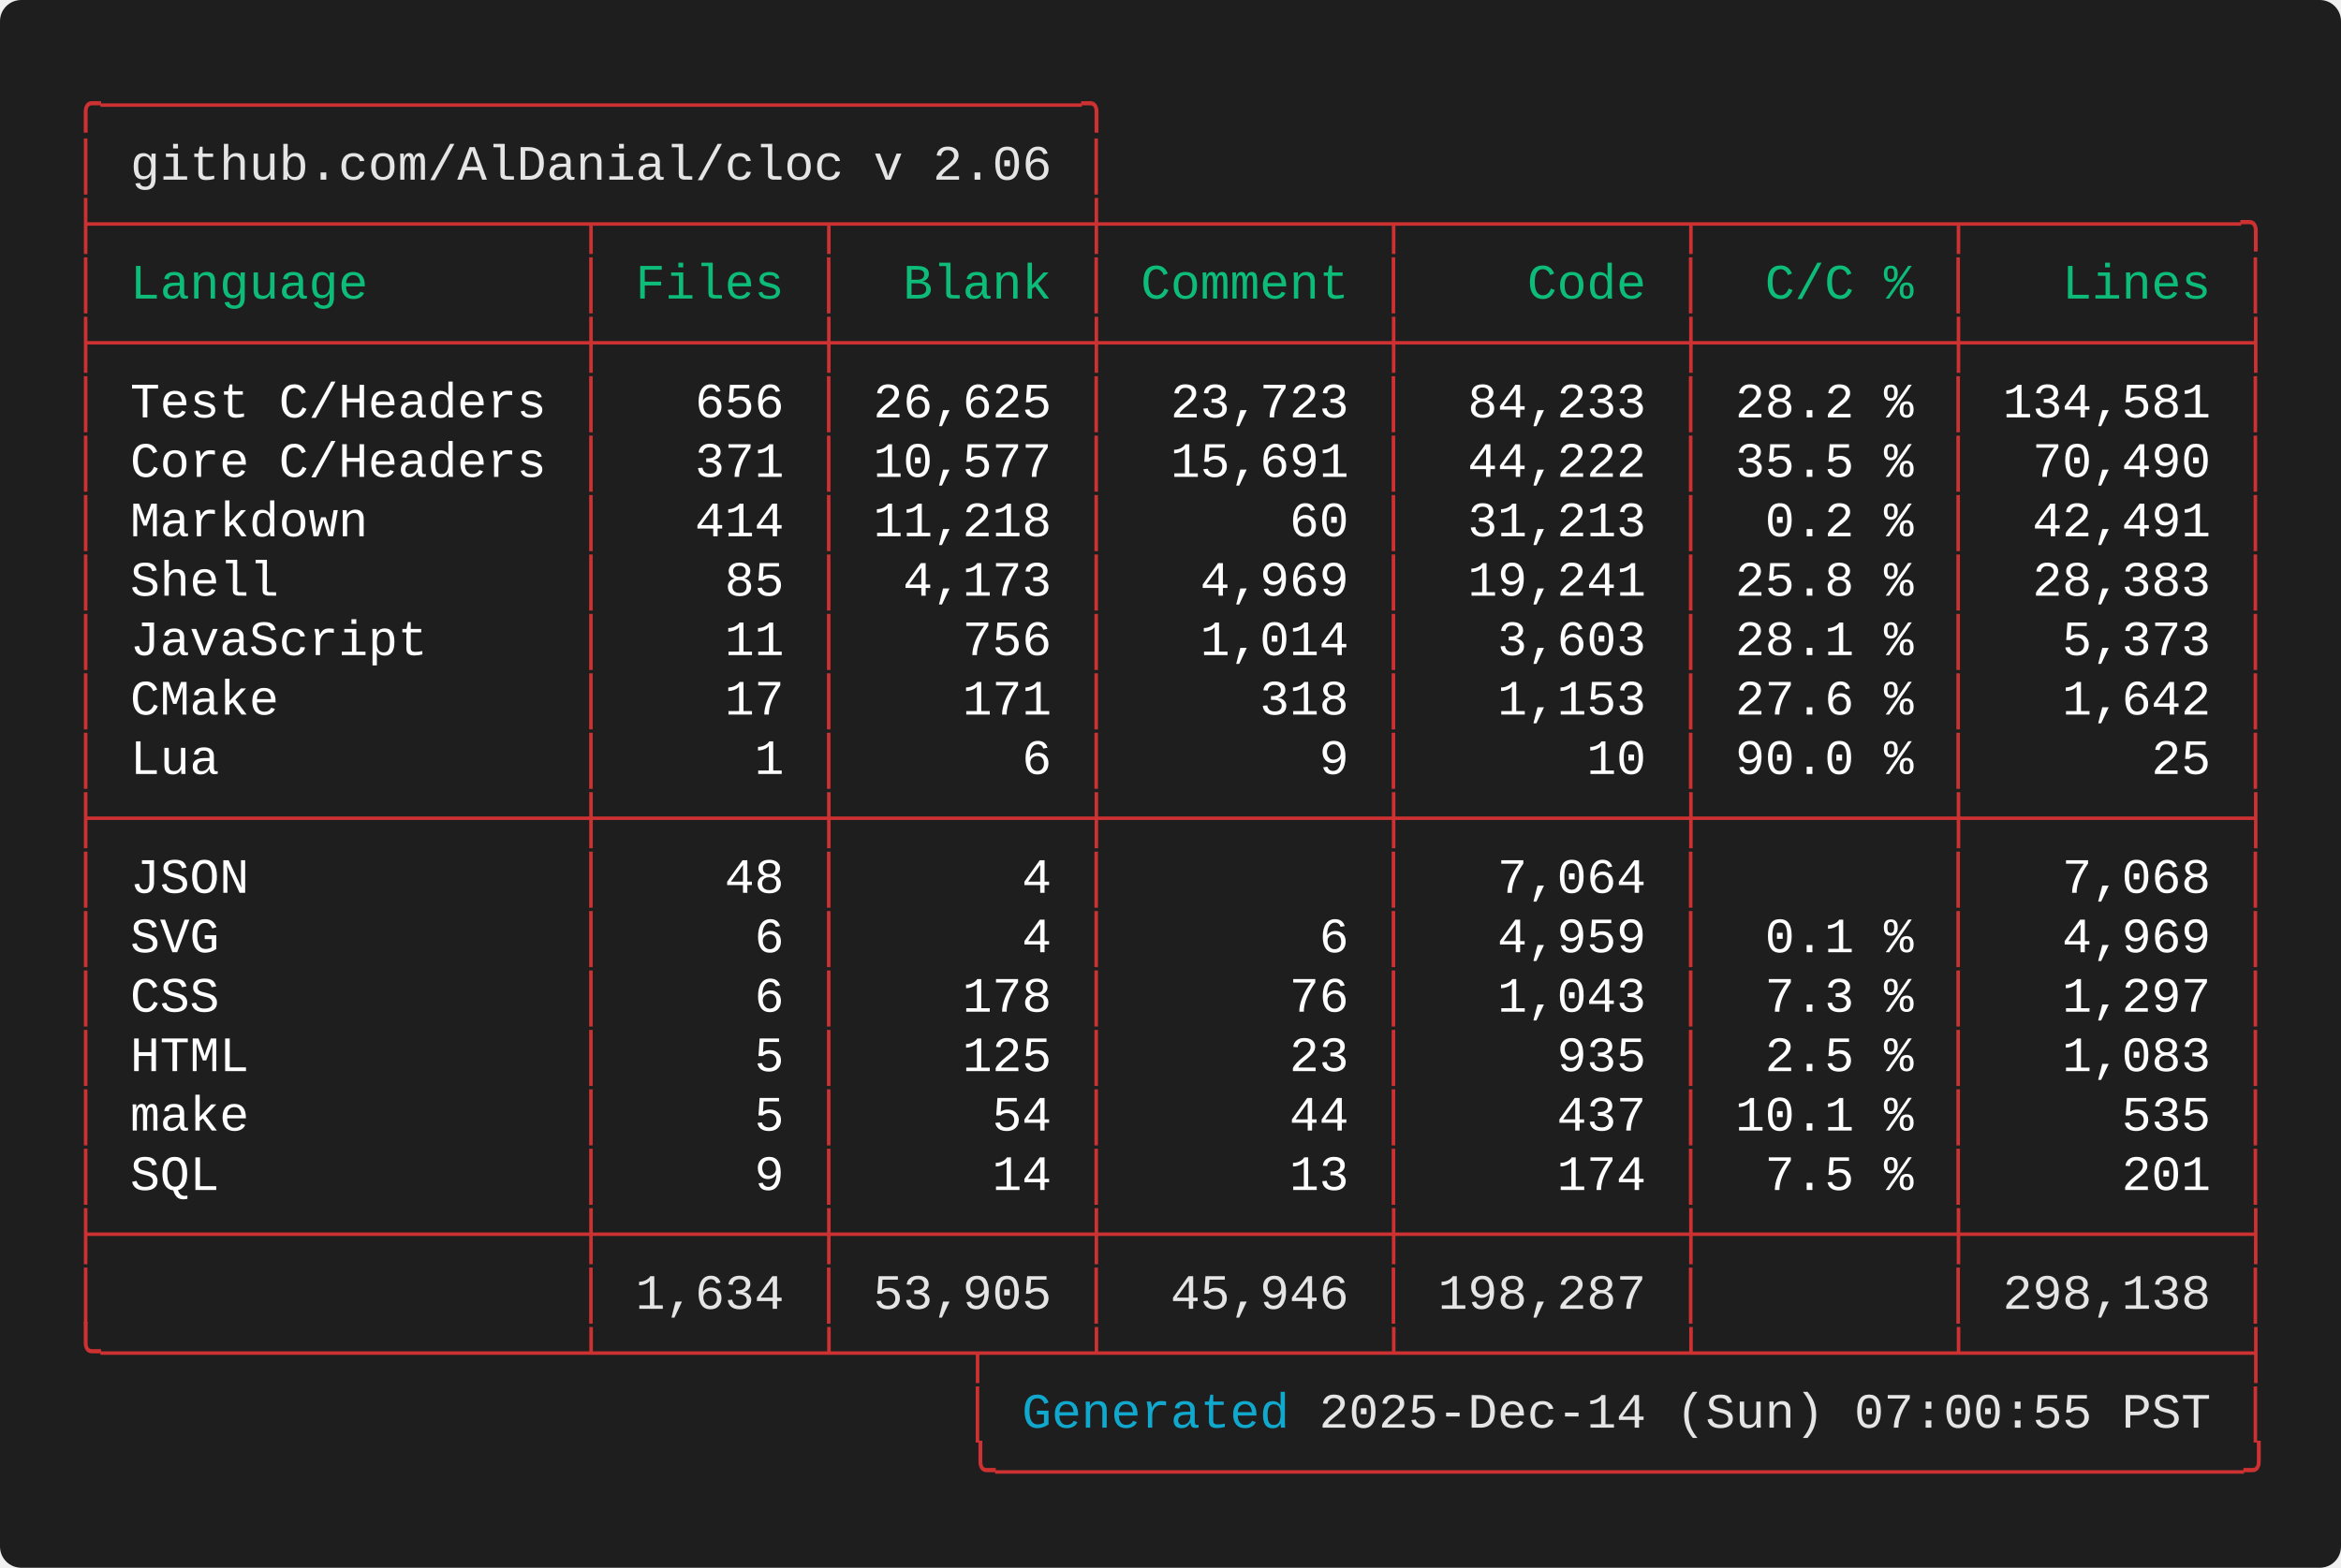
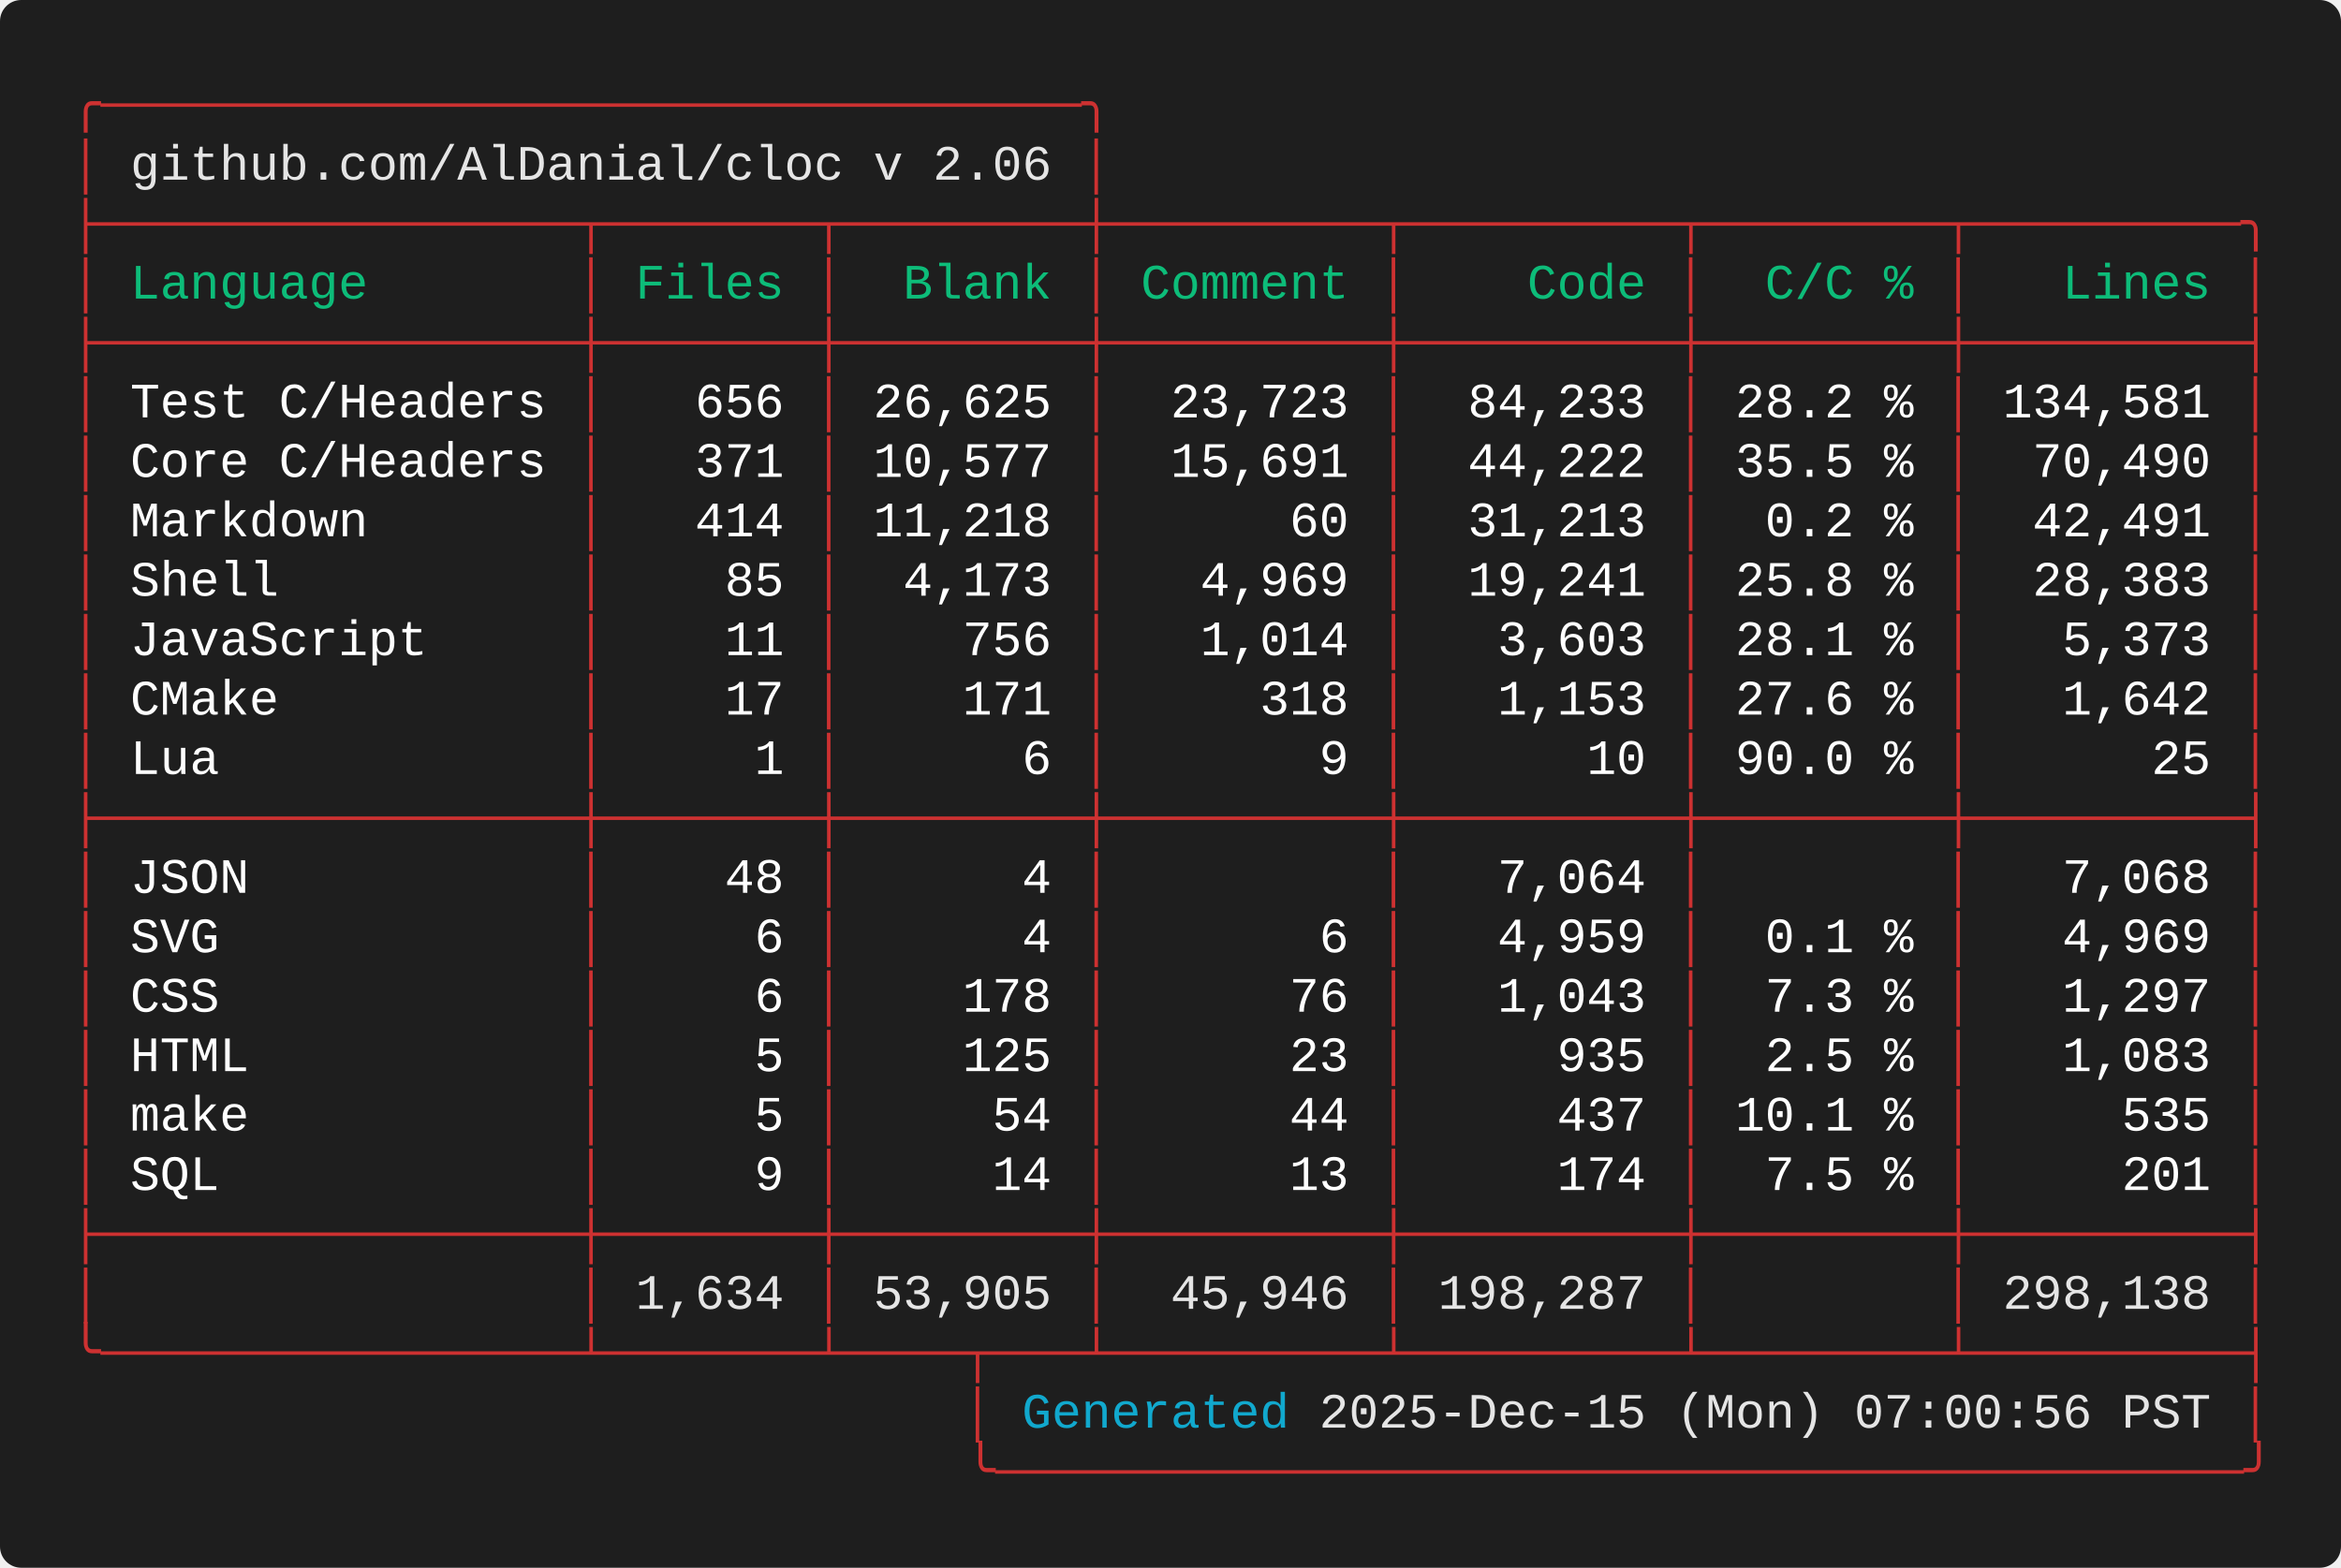
<svg xmlns="http://www.w3.org/2000/svg" width="661.60" height="443.20" viewBox="0 0 661.60 443.20">
  <defs>
    <style type="text/css">.terminal-text { font-family: 'Consolas', 'Consolas', 'Monaco', 'Courier New', monospace; }</style>
  </defs>
  <rect width="100%" height="100%" fill="#1e1e1e" rx="6" />
  <text x="20.00" y="34.00" font-size="14" class="terminal-text" xml:space="preserve" textLength="294.00" lengthAdjust="spacingAndGlyphs" fill="#cd3131">╭─────────────────────────────────╮</text>
  <text x="20.00" y="50.80" font-size="14" class="terminal-text" xml:space="preserve" textLength="16.80" lengthAdjust="spacingAndGlyphs" fill="#cd3131">│ </text>
  <text x="36.80" y="50.80" font-size="14" class="terminal-text" xml:space="preserve" textLength="260.40" lengthAdjust="spacingAndGlyphs" fill="#e5e5e5">github.com/AlDanial/cloc v 2.06</text>
  <text x="297.20" y="50.80" font-size="14" class="terminal-text" xml:space="preserve" textLength="8.40" lengthAdjust="spacingAndGlyphs" fill="#ffffff"> </text>
  <text x="305.60" y="50.80" font-size="14" class="terminal-text" xml:space="preserve" textLength="8.40" lengthAdjust="spacingAndGlyphs" fill="#cd3131">│</text>
  <text x="20.00" y="67.60" font-size="14" class="terminal-text" xml:space="preserve" textLength="621.60" lengthAdjust="spacingAndGlyphs" fill="#cd3131">├────────────────┬───────┬────────┼─────────┬─────────┬────────┬─────────╮</text>
  <text x="20.00" y="84.40" font-size="14" class="terminal-text" xml:space="preserve" textLength="8.40" lengthAdjust="spacingAndGlyphs" fill="#cd3131">│</text>
  <text x="28.40" y="84.40" font-size="14" class="terminal-text" xml:space="preserve" textLength="134.40" lengthAdjust="spacingAndGlyphs" fill="#0dbc79"> Language       </text>
  <text x="162.80" y="84.40" font-size="14" class="terminal-text" xml:space="preserve" textLength="8.40" lengthAdjust="spacingAndGlyphs" fill="#cd3131">│</text>
  <text x="171.20" y="84.40" font-size="14" class="terminal-text" xml:space="preserve" textLength="58.80" lengthAdjust="spacingAndGlyphs" fill="#0dbc79"> Files </text>
  <text x="230.00" y="84.40" font-size="14" class="terminal-text" xml:space="preserve" textLength="8.40" lengthAdjust="spacingAndGlyphs" fill="#cd3131">│</text>
  <text x="238.40" y="84.40" font-size="14" class="terminal-text" xml:space="preserve" textLength="67.20" lengthAdjust="spacingAndGlyphs" fill="#0dbc79">  Blank </text>
  <text x="305.60" y="84.40" font-size="14" class="terminal-text" xml:space="preserve" textLength="8.40" lengthAdjust="spacingAndGlyphs" fill="#cd3131">│</text>
  <text x="314.00" y="84.40" font-size="14" class="terminal-text" xml:space="preserve" textLength="75.60" lengthAdjust="spacingAndGlyphs" fill="#0dbc79"> Comment </text>
  <text x="389.60" y="84.40" font-size="14" class="terminal-text" xml:space="preserve" textLength="8.40" lengthAdjust="spacingAndGlyphs" fill="#cd3131">│</text>
  <text x="398.00" y="84.40" font-size="14" class="terminal-text" xml:space="preserve" textLength="75.60" lengthAdjust="spacingAndGlyphs" fill="#0dbc79">    Code </text>
  <text x="473.60" y="84.40" font-size="14" class="terminal-text" xml:space="preserve" textLength="8.40" lengthAdjust="spacingAndGlyphs" fill="#cd3131">│</text>
  <text x="482.00" y="84.40" font-size="14" class="terminal-text" xml:space="preserve" textLength="67.20" lengthAdjust="spacingAndGlyphs" fill="#0dbc79">  C/C % </text>
  <text x="549.20" y="84.40" font-size="14" class="terminal-text" xml:space="preserve" textLength="8.40" lengthAdjust="spacingAndGlyphs" fill="#cd3131">│</text>
  <text x="557.60" y="84.40" font-size="14" class="terminal-text" xml:space="preserve" textLength="75.60" lengthAdjust="spacingAndGlyphs" fill="#0dbc79">   Lines </text>
  <text x="633.20" y="84.40" font-size="14" class="terminal-text" xml:space="preserve" textLength="8.40" lengthAdjust="spacingAndGlyphs" fill="#cd3131">│</text>
  <text x="20.00" y="101.20" font-size="14" class="terminal-text" xml:space="preserve" textLength="621.60" lengthAdjust="spacingAndGlyphs" fill="#cd3131">├────────────────┼───────┼────────┼─────────┼─────────┼────────┼─────────┤</text>
  <text x="20.00" y="118.00" font-size="14" class="terminal-text" xml:space="preserve" textLength="8.40" lengthAdjust="spacingAndGlyphs" fill="#cd3131">│</text>
  <text x="28.40" y="118.00" font-size="14" class="terminal-text" xml:space="preserve" textLength="134.40" lengthAdjust="spacingAndGlyphs" fill="#ffffff"> Test C/Headers </text>
  <text x="162.80" y="118.00" font-size="14" class="terminal-text" xml:space="preserve" textLength="8.40" lengthAdjust="spacingAndGlyphs" fill="#cd3131">│</text>
  <text x="171.20" y="118.00" font-size="14" class="terminal-text" xml:space="preserve" textLength="58.80" lengthAdjust="spacingAndGlyphs" fill="#ffffff">   656 </text>
  <text x="230.00" y="118.00" font-size="14" class="terminal-text" xml:space="preserve" textLength="8.40" lengthAdjust="spacingAndGlyphs" fill="#cd3131">│</text>
  <text x="238.40" y="118.00" font-size="14" class="terminal-text" xml:space="preserve" textLength="67.20" lengthAdjust="spacingAndGlyphs" fill="#ffffff"> 26,625 </text>
  <text x="305.60" y="118.00" font-size="14" class="terminal-text" xml:space="preserve" textLength="8.40" lengthAdjust="spacingAndGlyphs" fill="#cd3131">│</text>
  <text x="314.00" y="118.00" font-size="14" class="terminal-text" xml:space="preserve" textLength="75.60" lengthAdjust="spacingAndGlyphs" fill="#ffffff">  23,723 </text>
  <text x="389.60" y="118.00" font-size="14" class="terminal-text" xml:space="preserve" textLength="8.40" lengthAdjust="spacingAndGlyphs" fill="#cd3131">│</text>
  <text x="398.00" y="118.00" font-size="14" class="terminal-text" xml:space="preserve" textLength="75.60" lengthAdjust="spacingAndGlyphs" fill="#ffffff">  84,233 </text>
  <text x="473.60" y="118.00" font-size="14" class="terminal-text" xml:space="preserve" textLength="8.40" lengthAdjust="spacingAndGlyphs" fill="#cd3131">│</text>
  <text x="482.00" y="118.00" font-size="14" class="terminal-text" xml:space="preserve" textLength="67.20" lengthAdjust="spacingAndGlyphs" fill="#ffffff"> 28.2 % </text>
  <text x="549.20" y="118.00" font-size="14" class="terminal-text" xml:space="preserve" textLength="8.40" lengthAdjust="spacingAndGlyphs" fill="#cd3131">│</text>
  <text x="557.60" y="118.00" font-size="14" class="terminal-text" xml:space="preserve" textLength="75.60" lengthAdjust="spacingAndGlyphs" fill="#ffffff"> 134,581 </text>
  <text x="633.20" y="118.00" font-size="14" class="terminal-text" xml:space="preserve" textLength="8.40" lengthAdjust="spacingAndGlyphs" fill="#cd3131">│</text>
  <text x="20.00" y="134.80" font-size="14" class="terminal-text" xml:space="preserve" textLength="8.40" lengthAdjust="spacingAndGlyphs" fill="#cd3131">│</text>
  <text x="28.40" y="134.80" font-size="14" class="terminal-text" xml:space="preserve" textLength="134.40" lengthAdjust="spacingAndGlyphs" fill="#ffffff"> Core C/Headers </text>
  <text x="162.80" y="134.80" font-size="14" class="terminal-text" xml:space="preserve" textLength="8.40" lengthAdjust="spacingAndGlyphs" fill="#cd3131">│</text>
  <text x="171.20" y="134.80" font-size="14" class="terminal-text" xml:space="preserve" textLength="58.80" lengthAdjust="spacingAndGlyphs" fill="#ffffff">   371 </text>
  <text x="230.00" y="134.80" font-size="14" class="terminal-text" xml:space="preserve" textLength="8.40" lengthAdjust="spacingAndGlyphs" fill="#cd3131">│</text>
  <text x="238.40" y="134.80" font-size="14" class="terminal-text" xml:space="preserve" textLength="67.20" lengthAdjust="spacingAndGlyphs" fill="#ffffff"> 10,577 </text>
  <text x="305.60" y="134.80" font-size="14" class="terminal-text" xml:space="preserve" textLength="8.40" lengthAdjust="spacingAndGlyphs" fill="#cd3131">│</text>
  <text x="314.00" y="134.80" font-size="14" class="terminal-text" xml:space="preserve" textLength="75.60" lengthAdjust="spacingAndGlyphs" fill="#ffffff">  15,691 </text>
  <text x="389.60" y="134.80" font-size="14" class="terminal-text" xml:space="preserve" textLength="8.40" lengthAdjust="spacingAndGlyphs" fill="#cd3131">│</text>
  <text x="398.00" y="134.80" font-size="14" class="terminal-text" xml:space="preserve" textLength="75.60" lengthAdjust="spacingAndGlyphs" fill="#ffffff">  44,222 </text>
  <text x="473.60" y="134.80" font-size="14" class="terminal-text" xml:space="preserve" textLength="8.40" lengthAdjust="spacingAndGlyphs" fill="#cd3131">│</text>
  <text x="482.00" y="134.80" font-size="14" class="terminal-text" xml:space="preserve" textLength="67.20" lengthAdjust="spacingAndGlyphs" fill="#ffffff"> 35.5 % </text>
  <text x="549.20" y="134.80" font-size="14" class="terminal-text" xml:space="preserve" textLength="8.40" lengthAdjust="spacingAndGlyphs" fill="#cd3131">│</text>
  <text x="557.60" y="134.80" font-size="14" class="terminal-text" xml:space="preserve" textLength="75.60" lengthAdjust="spacingAndGlyphs" fill="#ffffff">  70,490 </text>
  <text x="633.20" y="134.80" font-size="14" class="terminal-text" xml:space="preserve" textLength="8.40" lengthAdjust="spacingAndGlyphs" fill="#cd3131">│</text>
  <text x="20.00" y="151.60" font-size="14" class="terminal-text" xml:space="preserve" textLength="8.40" lengthAdjust="spacingAndGlyphs" fill="#cd3131">│</text>
  <text x="28.40" y="151.60" font-size="14" class="terminal-text" xml:space="preserve" textLength="134.40" lengthAdjust="spacingAndGlyphs" fill="#ffffff"> Markdown       </text>
  <text x="162.80" y="151.60" font-size="14" class="terminal-text" xml:space="preserve" textLength="8.40" lengthAdjust="spacingAndGlyphs" fill="#cd3131">│</text>
  <text x="171.20" y="151.60" font-size="14" class="terminal-text" xml:space="preserve" textLength="58.80" lengthAdjust="spacingAndGlyphs" fill="#ffffff">   414 </text>
  <text x="230.00" y="151.60" font-size="14" class="terminal-text" xml:space="preserve" textLength="8.40" lengthAdjust="spacingAndGlyphs" fill="#cd3131">│</text>
  <text x="238.40" y="151.60" font-size="14" class="terminal-text" xml:space="preserve" textLength="67.20" lengthAdjust="spacingAndGlyphs" fill="#ffffff"> 11,218 </text>
  <text x="305.60" y="151.60" font-size="14" class="terminal-text" xml:space="preserve" textLength="8.40" lengthAdjust="spacingAndGlyphs" fill="#cd3131">│</text>
  <text x="314.00" y="151.60" font-size="14" class="terminal-text" xml:space="preserve" textLength="75.60" lengthAdjust="spacingAndGlyphs" fill="#ffffff">      60 </text>
  <text x="389.60" y="151.60" font-size="14" class="terminal-text" xml:space="preserve" textLength="8.40" lengthAdjust="spacingAndGlyphs" fill="#cd3131">│</text>
  <text x="398.00" y="151.60" font-size="14" class="terminal-text" xml:space="preserve" textLength="75.60" lengthAdjust="spacingAndGlyphs" fill="#ffffff">  31,213 </text>
  <text x="473.60" y="151.60" font-size="14" class="terminal-text" xml:space="preserve" textLength="8.40" lengthAdjust="spacingAndGlyphs" fill="#cd3131">│</text>
  <text x="482.00" y="151.60" font-size="14" class="terminal-text" xml:space="preserve" textLength="67.20" lengthAdjust="spacingAndGlyphs" fill="#ffffff">  0.2 % </text>
  <text x="549.20" y="151.60" font-size="14" class="terminal-text" xml:space="preserve" textLength="8.40" lengthAdjust="spacingAndGlyphs" fill="#cd3131">│</text>
  <text x="557.60" y="151.60" font-size="14" class="terminal-text" xml:space="preserve" textLength="75.60" lengthAdjust="spacingAndGlyphs" fill="#ffffff">  42,491 </text>
  <text x="633.20" y="151.60" font-size="14" class="terminal-text" xml:space="preserve" textLength="8.40" lengthAdjust="spacingAndGlyphs" fill="#cd3131">│</text>
  <text x="20.00" y="168.40" font-size="14" class="terminal-text" xml:space="preserve" textLength="8.40" lengthAdjust="spacingAndGlyphs" fill="#cd3131">│</text>
  <text x="28.40" y="168.40" font-size="14" class="terminal-text" xml:space="preserve" textLength="134.40" lengthAdjust="spacingAndGlyphs" fill="#ffffff"> Shell          </text>
  <text x="162.80" y="168.40" font-size="14" class="terminal-text" xml:space="preserve" textLength="8.40" lengthAdjust="spacingAndGlyphs" fill="#cd3131">│</text>
  <text x="171.20" y="168.40" font-size="14" class="terminal-text" xml:space="preserve" textLength="58.80" lengthAdjust="spacingAndGlyphs" fill="#ffffff">    85 </text>
  <text x="230.00" y="168.40" font-size="14" class="terminal-text" xml:space="preserve" textLength="8.40" lengthAdjust="spacingAndGlyphs" fill="#cd3131">│</text>
  <text x="238.40" y="168.40" font-size="14" class="terminal-text" xml:space="preserve" textLength="67.20" lengthAdjust="spacingAndGlyphs" fill="#ffffff">  4,173 </text>
  <text x="305.60" y="168.40" font-size="14" class="terminal-text" xml:space="preserve" textLength="8.40" lengthAdjust="spacingAndGlyphs" fill="#cd3131">│</text>
  <text x="314.00" y="168.40" font-size="14" class="terminal-text" xml:space="preserve" textLength="75.60" lengthAdjust="spacingAndGlyphs" fill="#ffffff">   4,969 </text>
  <text x="389.60" y="168.40" font-size="14" class="terminal-text" xml:space="preserve" textLength="8.40" lengthAdjust="spacingAndGlyphs" fill="#cd3131">│</text>
  <text x="398.00" y="168.40" font-size="14" class="terminal-text" xml:space="preserve" textLength="75.60" lengthAdjust="spacingAndGlyphs" fill="#ffffff">  19,241 </text>
  <text x="473.60" y="168.40" font-size="14" class="terminal-text" xml:space="preserve" textLength="8.40" lengthAdjust="spacingAndGlyphs" fill="#cd3131">│</text>
  <text x="482.00" y="168.40" font-size="14" class="terminal-text" xml:space="preserve" textLength="67.20" lengthAdjust="spacingAndGlyphs" fill="#ffffff"> 25.8 % </text>
  <text x="549.20" y="168.40" font-size="14" class="terminal-text" xml:space="preserve" textLength="8.40" lengthAdjust="spacingAndGlyphs" fill="#cd3131">│</text>
  <text x="557.60" y="168.40" font-size="14" class="terminal-text" xml:space="preserve" textLength="75.60" lengthAdjust="spacingAndGlyphs" fill="#ffffff">  28,383 </text>
  <text x="633.20" y="168.40" font-size="14" class="terminal-text" xml:space="preserve" textLength="8.40" lengthAdjust="spacingAndGlyphs" fill="#cd3131">│</text>
  <text x="20.00" y="185.20" font-size="14" class="terminal-text" xml:space="preserve" textLength="8.40" lengthAdjust="spacingAndGlyphs" fill="#cd3131">│</text>
  <text x="28.40" y="185.20" font-size="14" class="terminal-text" xml:space="preserve" textLength="134.40" lengthAdjust="spacingAndGlyphs" fill="#ffffff"> JavaScript     </text>
  <text x="162.80" y="185.20" font-size="14" class="terminal-text" xml:space="preserve" textLength="8.40" lengthAdjust="spacingAndGlyphs" fill="#cd3131">│</text>
  <text x="171.20" y="185.20" font-size="14" class="terminal-text" xml:space="preserve" textLength="58.80" lengthAdjust="spacingAndGlyphs" fill="#ffffff">    11 </text>
  <text x="230.00" y="185.20" font-size="14" class="terminal-text" xml:space="preserve" textLength="8.40" lengthAdjust="spacingAndGlyphs" fill="#cd3131">│</text>
  <text x="238.40" y="185.20" font-size="14" class="terminal-text" xml:space="preserve" textLength="67.20" lengthAdjust="spacingAndGlyphs" fill="#ffffff">    756 </text>
  <text x="305.60" y="185.20" font-size="14" class="terminal-text" xml:space="preserve" textLength="8.40" lengthAdjust="spacingAndGlyphs" fill="#cd3131">│</text>
  <text x="314.00" y="185.20" font-size="14" class="terminal-text" xml:space="preserve" textLength="75.60" lengthAdjust="spacingAndGlyphs" fill="#ffffff">   1,014 </text>
  <text x="389.60" y="185.20" font-size="14" class="terminal-text" xml:space="preserve" textLength="8.40" lengthAdjust="spacingAndGlyphs" fill="#cd3131">│</text>
  <text x="398.00" y="185.20" font-size="14" class="terminal-text" xml:space="preserve" textLength="75.60" lengthAdjust="spacingAndGlyphs" fill="#ffffff">   3,603 </text>
  <text x="473.60" y="185.20" font-size="14" class="terminal-text" xml:space="preserve" textLength="8.40" lengthAdjust="spacingAndGlyphs" fill="#cd3131">│</text>
  <text x="482.00" y="185.20" font-size="14" class="terminal-text" xml:space="preserve" textLength="67.20" lengthAdjust="spacingAndGlyphs" fill="#ffffff"> 28.1 % </text>
  <text x="549.20" y="185.20" font-size="14" class="terminal-text" xml:space="preserve" textLength="8.40" lengthAdjust="spacingAndGlyphs" fill="#cd3131">│</text>
  <text x="557.60" y="185.20" font-size="14" class="terminal-text" xml:space="preserve" textLength="75.60" lengthAdjust="spacingAndGlyphs" fill="#ffffff">   5,373 </text>
  <text x="633.20" y="185.20" font-size="14" class="terminal-text" xml:space="preserve" textLength="8.40" lengthAdjust="spacingAndGlyphs" fill="#cd3131">│</text>
  <text x="20.00" y="202.00" font-size="14" class="terminal-text" xml:space="preserve" textLength="8.40" lengthAdjust="spacingAndGlyphs" fill="#cd3131">│</text>
  <text x="28.40" y="202.00" font-size="14" class="terminal-text" xml:space="preserve" textLength="134.40" lengthAdjust="spacingAndGlyphs" fill="#ffffff"> CMake          </text>
  <text x="162.80" y="202.00" font-size="14" class="terminal-text" xml:space="preserve" textLength="8.40" lengthAdjust="spacingAndGlyphs" fill="#cd3131">│</text>
  <text x="171.20" y="202.00" font-size="14" class="terminal-text" xml:space="preserve" textLength="58.80" lengthAdjust="spacingAndGlyphs" fill="#ffffff">    17 </text>
  <text x="230.00" y="202.00" font-size="14" class="terminal-text" xml:space="preserve" textLength="8.40" lengthAdjust="spacingAndGlyphs" fill="#cd3131">│</text>
  <text x="238.40" y="202.00" font-size="14" class="terminal-text" xml:space="preserve" textLength="67.20" lengthAdjust="spacingAndGlyphs" fill="#ffffff">    171 </text>
  <text x="305.60" y="202.00" font-size="14" class="terminal-text" xml:space="preserve" textLength="8.40" lengthAdjust="spacingAndGlyphs" fill="#cd3131">│</text>
  <text x="314.00" y="202.00" font-size="14" class="terminal-text" xml:space="preserve" textLength="75.60" lengthAdjust="spacingAndGlyphs" fill="#ffffff">     318 </text>
  <text x="389.60" y="202.00" font-size="14" class="terminal-text" xml:space="preserve" textLength="8.40" lengthAdjust="spacingAndGlyphs" fill="#cd3131">│</text>
  <text x="398.00" y="202.00" font-size="14" class="terminal-text" xml:space="preserve" textLength="75.60" lengthAdjust="spacingAndGlyphs" fill="#ffffff">   1,153 </text>
  <text x="473.60" y="202.00" font-size="14" class="terminal-text" xml:space="preserve" textLength="8.40" lengthAdjust="spacingAndGlyphs" fill="#cd3131">│</text>
  <text x="482.00" y="202.00" font-size="14" class="terminal-text" xml:space="preserve" textLength="67.20" lengthAdjust="spacingAndGlyphs" fill="#ffffff"> 27.6 % </text>
  <text x="549.20" y="202.00" font-size="14" class="terminal-text" xml:space="preserve" textLength="8.40" lengthAdjust="spacingAndGlyphs" fill="#cd3131">│</text>
  <text x="557.60" y="202.00" font-size="14" class="terminal-text" xml:space="preserve" textLength="75.60" lengthAdjust="spacingAndGlyphs" fill="#ffffff">   1,642 </text>
  <text x="633.20" y="202.00" font-size="14" class="terminal-text" xml:space="preserve" textLength="8.40" lengthAdjust="spacingAndGlyphs" fill="#cd3131">│</text>
  <text x="20.00" y="218.80" font-size="14" class="terminal-text" xml:space="preserve" textLength="8.40" lengthAdjust="spacingAndGlyphs" fill="#cd3131">│</text>
  <text x="28.40" y="218.80" font-size="14" class="terminal-text" xml:space="preserve" textLength="134.40" lengthAdjust="spacingAndGlyphs" fill="#ffffff"> Lua            </text>
  <text x="162.80" y="218.80" font-size="14" class="terminal-text" xml:space="preserve" textLength="8.40" lengthAdjust="spacingAndGlyphs" fill="#cd3131">│</text>
  <text x="171.20" y="218.80" font-size="14" class="terminal-text" xml:space="preserve" textLength="58.80" lengthAdjust="spacingAndGlyphs" fill="#ffffff">     1 </text>
  <text x="230.00" y="218.80" font-size="14" class="terminal-text" xml:space="preserve" textLength="8.40" lengthAdjust="spacingAndGlyphs" fill="#cd3131">│</text>
  <text x="238.40" y="218.80" font-size="14" class="terminal-text" xml:space="preserve" textLength="67.20" lengthAdjust="spacingAndGlyphs" fill="#ffffff">      6 </text>
  <text x="305.60" y="218.80" font-size="14" class="terminal-text" xml:space="preserve" textLength="8.40" lengthAdjust="spacingAndGlyphs" fill="#cd3131">│</text>
  <text x="314.00" y="218.80" font-size="14" class="terminal-text" xml:space="preserve" textLength="75.60" lengthAdjust="spacingAndGlyphs" fill="#ffffff">       9 </text>
  <text x="389.60" y="218.80" font-size="14" class="terminal-text" xml:space="preserve" textLength="8.40" lengthAdjust="spacingAndGlyphs" fill="#cd3131">│</text>
  <text x="398.00" y="218.80" font-size="14" class="terminal-text" xml:space="preserve" textLength="75.60" lengthAdjust="spacingAndGlyphs" fill="#ffffff">      10 </text>
  <text x="473.60" y="218.80" font-size="14" class="terminal-text" xml:space="preserve" textLength="8.40" lengthAdjust="spacingAndGlyphs" fill="#cd3131">│</text>
  <text x="482.00" y="218.80" font-size="14" class="terminal-text" xml:space="preserve" textLength="67.20" lengthAdjust="spacingAndGlyphs" fill="#ffffff"> 90.0 % </text>
  <text x="549.20" y="218.80" font-size="14" class="terminal-text" xml:space="preserve" textLength="8.40" lengthAdjust="spacingAndGlyphs" fill="#cd3131">│</text>
  <text x="557.60" y="218.80" font-size="14" class="terminal-text" xml:space="preserve" textLength="75.60" lengthAdjust="spacingAndGlyphs" fill="#ffffff">      25 </text>
  <text x="633.20" y="218.80" font-size="14" class="terminal-text" xml:space="preserve" textLength="8.40" lengthAdjust="spacingAndGlyphs" fill="#cd3131">│</text>
  <text x="20.00" y="235.60" font-size="14" class="terminal-text" xml:space="preserve" textLength="621.60" lengthAdjust="spacingAndGlyphs" fill="#cd3131">├────────────────┼───────┼────────┼─────────┼─────────┼────────┼─────────┤</text>
  <text x="20.00" y="252.40" font-size="14" class="terminal-text" xml:space="preserve" textLength="8.40" lengthAdjust="spacingAndGlyphs" fill="#cd3131">│</text>
  <text x="28.40" y="252.40" font-size="14" class="terminal-text" xml:space="preserve" textLength="134.40" lengthAdjust="spacingAndGlyphs" fill="#ffffff"> JSON           </text>
  <text x="162.80" y="252.40" font-size="14" class="terminal-text" xml:space="preserve" textLength="8.40" lengthAdjust="spacingAndGlyphs" fill="#cd3131">│</text>
  <text x="171.20" y="252.40" font-size="14" class="terminal-text" xml:space="preserve" textLength="58.80" lengthAdjust="spacingAndGlyphs" fill="#ffffff">    48 </text>
  <text x="230.00" y="252.40" font-size="14" class="terminal-text" xml:space="preserve" textLength="8.40" lengthAdjust="spacingAndGlyphs" fill="#cd3131">│</text>
  <text x="238.40" y="252.40" font-size="14" class="terminal-text" xml:space="preserve" textLength="67.20" lengthAdjust="spacingAndGlyphs" fill="#ffffff">      4 </text>
  <text x="305.60" y="252.40" font-size="14" class="terminal-text" xml:space="preserve" textLength="8.40" lengthAdjust="spacingAndGlyphs" fill="#cd3131">│</text>
  <text x="314.00" y="252.40" font-size="14" class="terminal-text" xml:space="preserve" textLength="75.60" lengthAdjust="spacingAndGlyphs" fill="#ffffff">         </text>
  <text x="389.60" y="252.40" font-size="14" class="terminal-text" xml:space="preserve" textLength="8.40" lengthAdjust="spacingAndGlyphs" fill="#cd3131">│</text>
  <text x="398.00" y="252.40" font-size="14" class="terminal-text" xml:space="preserve" textLength="75.60" lengthAdjust="spacingAndGlyphs" fill="#ffffff">   7,064 </text>
  <text x="473.60" y="252.40" font-size="14" class="terminal-text" xml:space="preserve" textLength="8.40" lengthAdjust="spacingAndGlyphs" fill="#cd3131">│</text>
  <text x="482.00" y="252.40" font-size="14" class="terminal-text" xml:space="preserve" textLength="67.20" lengthAdjust="spacingAndGlyphs" fill="#ffffff">        </text>
  <text x="549.20" y="252.40" font-size="14" class="terminal-text" xml:space="preserve" textLength="8.40" lengthAdjust="spacingAndGlyphs" fill="#cd3131">│</text>
  <text x="557.60" y="252.40" font-size="14" class="terminal-text" xml:space="preserve" textLength="75.60" lengthAdjust="spacingAndGlyphs" fill="#ffffff">   7,068 </text>
  <text x="633.20" y="252.40" font-size="14" class="terminal-text" xml:space="preserve" textLength="8.40" lengthAdjust="spacingAndGlyphs" fill="#cd3131">│</text>
  <text x="20.00" y="269.20" font-size="14" class="terminal-text" xml:space="preserve" textLength="8.40" lengthAdjust="spacingAndGlyphs" fill="#cd3131">│</text>
  <text x="28.40" y="269.20" font-size="14" class="terminal-text" xml:space="preserve" textLength="134.40" lengthAdjust="spacingAndGlyphs" fill="#ffffff"> SVG            </text>
  <text x="162.80" y="269.20" font-size="14" class="terminal-text" xml:space="preserve" textLength="8.40" lengthAdjust="spacingAndGlyphs" fill="#cd3131">│</text>
  <text x="171.20" y="269.20" font-size="14" class="terminal-text" xml:space="preserve" textLength="58.80" lengthAdjust="spacingAndGlyphs" fill="#ffffff">     6 </text>
  <text x="230.00" y="269.20" font-size="14" class="terminal-text" xml:space="preserve" textLength="8.40" lengthAdjust="spacingAndGlyphs" fill="#cd3131">│</text>
  <text x="238.40" y="269.20" font-size="14" class="terminal-text" xml:space="preserve" textLength="67.20" lengthAdjust="spacingAndGlyphs" fill="#ffffff">      4 </text>
  <text x="305.60" y="269.20" font-size="14" class="terminal-text" xml:space="preserve" textLength="8.40" lengthAdjust="spacingAndGlyphs" fill="#cd3131">│</text>
  <text x="314.00" y="269.20" font-size="14" class="terminal-text" xml:space="preserve" textLength="75.60" lengthAdjust="spacingAndGlyphs" fill="#ffffff">       6 </text>
  <text x="389.60" y="269.20" font-size="14" class="terminal-text" xml:space="preserve" textLength="8.40" lengthAdjust="spacingAndGlyphs" fill="#cd3131">│</text>
  <text x="398.00" y="269.20" font-size="14" class="terminal-text" xml:space="preserve" textLength="75.60" lengthAdjust="spacingAndGlyphs" fill="#ffffff">   4,959 </text>
  <text x="473.60" y="269.20" font-size="14" class="terminal-text" xml:space="preserve" textLength="8.40" lengthAdjust="spacingAndGlyphs" fill="#cd3131">│</text>
  <text x="482.00" y="269.20" font-size="14" class="terminal-text" xml:space="preserve" textLength="67.20" lengthAdjust="spacingAndGlyphs" fill="#ffffff">  0.1 % </text>
  <text x="549.20" y="269.20" font-size="14" class="terminal-text" xml:space="preserve" textLength="8.40" lengthAdjust="spacingAndGlyphs" fill="#cd3131">│</text>
  <text x="557.60" y="269.20" font-size="14" class="terminal-text" xml:space="preserve" textLength="75.60" lengthAdjust="spacingAndGlyphs" fill="#ffffff">   4,969 </text>
  <text x="633.20" y="269.20" font-size="14" class="terminal-text" xml:space="preserve" textLength="8.40" lengthAdjust="spacingAndGlyphs" fill="#cd3131">│</text>
  <text x="20.00" y="286.00" font-size="14" class="terminal-text" xml:space="preserve" textLength="8.40" lengthAdjust="spacingAndGlyphs" fill="#cd3131">│</text>
  <text x="28.40" y="286.00" font-size="14" class="terminal-text" xml:space="preserve" textLength="134.40" lengthAdjust="spacingAndGlyphs" fill="#ffffff"> CSS            </text>
  <text x="162.80" y="286.00" font-size="14" class="terminal-text" xml:space="preserve" textLength="8.40" lengthAdjust="spacingAndGlyphs" fill="#cd3131">│</text>
  <text x="171.20" y="286.00" font-size="14" class="terminal-text" xml:space="preserve" textLength="58.80" lengthAdjust="spacingAndGlyphs" fill="#ffffff">     6 </text>
  <text x="230.00" y="286.00" font-size="14" class="terminal-text" xml:space="preserve" textLength="8.40" lengthAdjust="spacingAndGlyphs" fill="#cd3131">│</text>
  <text x="238.40" y="286.00" font-size="14" class="terminal-text" xml:space="preserve" textLength="67.20" lengthAdjust="spacingAndGlyphs" fill="#ffffff">    178 </text>
  <text x="305.60" y="286.00" font-size="14" class="terminal-text" xml:space="preserve" textLength="8.40" lengthAdjust="spacingAndGlyphs" fill="#cd3131">│</text>
  <text x="314.00" y="286.00" font-size="14" class="terminal-text" xml:space="preserve" textLength="75.60" lengthAdjust="spacingAndGlyphs" fill="#ffffff">      76 </text>
  <text x="389.60" y="286.00" font-size="14" class="terminal-text" xml:space="preserve" textLength="8.40" lengthAdjust="spacingAndGlyphs" fill="#cd3131">│</text>
  <text x="398.00" y="286.00" font-size="14" class="terminal-text" xml:space="preserve" textLength="75.60" lengthAdjust="spacingAndGlyphs" fill="#ffffff">   1,043 </text>
  <text x="473.60" y="286.00" font-size="14" class="terminal-text" xml:space="preserve" textLength="8.40" lengthAdjust="spacingAndGlyphs" fill="#cd3131">│</text>
  <text x="482.00" y="286.00" font-size="14" class="terminal-text" xml:space="preserve" textLength="67.20" lengthAdjust="spacingAndGlyphs" fill="#ffffff">  7.3 % </text>
  <text x="549.20" y="286.00" font-size="14" class="terminal-text" xml:space="preserve" textLength="8.40" lengthAdjust="spacingAndGlyphs" fill="#cd3131">│</text>
  <text x="557.60" y="286.00" font-size="14" class="terminal-text" xml:space="preserve" textLength="75.60" lengthAdjust="spacingAndGlyphs" fill="#ffffff">   1,297 </text>
  <text x="633.20" y="286.00" font-size="14" class="terminal-text" xml:space="preserve" textLength="8.40" lengthAdjust="spacingAndGlyphs" fill="#cd3131">│</text>
  <text x="20.00" y="302.80" font-size="14" class="terminal-text" xml:space="preserve" textLength="8.40" lengthAdjust="spacingAndGlyphs" fill="#cd3131">│</text>
  <text x="28.40" y="302.80" font-size="14" class="terminal-text" xml:space="preserve" textLength="134.40" lengthAdjust="spacingAndGlyphs" fill="#ffffff"> HTML           </text>
  <text x="162.80" y="302.80" font-size="14" class="terminal-text" xml:space="preserve" textLength="8.40" lengthAdjust="spacingAndGlyphs" fill="#cd3131">│</text>
  <text x="171.20" y="302.80" font-size="14" class="terminal-text" xml:space="preserve" textLength="58.80" lengthAdjust="spacingAndGlyphs" fill="#ffffff">     5 </text>
  <text x="230.00" y="302.80" font-size="14" class="terminal-text" xml:space="preserve" textLength="8.40" lengthAdjust="spacingAndGlyphs" fill="#cd3131">│</text>
  <text x="238.40" y="302.80" font-size="14" class="terminal-text" xml:space="preserve" textLength="67.20" lengthAdjust="spacingAndGlyphs" fill="#ffffff">    125 </text>
  <text x="305.60" y="302.80" font-size="14" class="terminal-text" xml:space="preserve" textLength="8.40" lengthAdjust="spacingAndGlyphs" fill="#cd3131">│</text>
  <text x="314.00" y="302.80" font-size="14" class="terminal-text" xml:space="preserve" textLength="75.60" lengthAdjust="spacingAndGlyphs" fill="#ffffff">      23 </text>
  <text x="389.60" y="302.80" font-size="14" class="terminal-text" xml:space="preserve" textLength="8.40" lengthAdjust="spacingAndGlyphs" fill="#cd3131">│</text>
  <text x="398.00" y="302.80" font-size="14" class="terminal-text" xml:space="preserve" textLength="75.60" lengthAdjust="spacingAndGlyphs" fill="#ffffff">     935 </text>
  <text x="473.60" y="302.80" font-size="14" class="terminal-text" xml:space="preserve" textLength="8.40" lengthAdjust="spacingAndGlyphs" fill="#cd3131">│</text>
  <text x="482.00" y="302.80" font-size="14" class="terminal-text" xml:space="preserve" textLength="67.20" lengthAdjust="spacingAndGlyphs" fill="#ffffff">  2.5 % </text>
  <text x="549.20" y="302.80" font-size="14" class="terminal-text" xml:space="preserve" textLength="8.40" lengthAdjust="spacingAndGlyphs" fill="#cd3131">│</text>
  <text x="557.60" y="302.80" font-size="14" class="terminal-text" xml:space="preserve" textLength="75.60" lengthAdjust="spacingAndGlyphs" fill="#ffffff">   1,083 </text>
  <text x="633.20" y="302.80" font-size="14" class="terminal-text" xml:space="preserve" textLength="8.40" lengthAdjust="spacingAndGlyphs" fill="#cd3131">│</text>
  <text x="20.00" y="319.60" font-size="14" class="terminal-text" xml:space="preserve" textLength="8.40" lengthAdjust="spacingAndGlyphs" fill="#cd3131">│</text>
  <text x="28.40" y="319.60" font-size="14" class="terminal-text" xml:space="preserve" textLength="134.40" lengthAdjust="spacingAndGlyphs" fill="#ffffff"> make           </text>
  <text x="162.80" y="319.60" font-size="14" class="terminal-text" xml:space="preserve" textLength="8.40" lengthAdjust="spacingAndGlyphs" fill="#cd3131">│</text>
  <text x="171.20" y="319.60" font-size="14" class="terminal-text" xml:space="preserve" textLength="58.80" lengthAdjust="spacingAndGlyphs" fill="#ffffff">     5 </text>
  <text x="230.00" y="319.60" font-size="14" class="terminal-text" xml:space="preserve" textLength="8.40" lengthAdjust="spacingAndGlyphs" fill="#cd3131">│</text>
  <text x="238.40" y="319.60" font-size="14" class="terminal-text" xml:space="preserve" textLength="67.20" lengthAdjust="spacingAndGlyphs" fill="#ffffff">     54 </text>
  <text x="305.60" y="319.60" font-size="14" class="terminal-text" xml:space="preserve" textLength="8.40" lengthAdjust="spacingAndGlyphs" fill="#cd3131">│</text>
  <text x="314.00" y="319.60" font-size="14" class="terminal-text" xml:space="preserve" textLength="75.60" lengthAdjust="spacingAndGlyphs" fill="#ffffff">      44 </text>
  <text x="389.60" y="319.60" font-size="14" class="terminal-text" xml:space="preserve" textLength="8.40" lengthAdjust="spacingAndGlyphs" fill="#cd3131">│</text>
  <text x="398.00" y="319.60" font-size="14" class="terminal-text" xml:space="preserve" textLength="75.60" lengthAdjust="spacingAndGlyphs" fill="#ffffff">     437 </text>
  <text x="473.60" y="319.60" font-size="14" class="terminal-text" xml:space="preserve" textLength="8.40" lengthAdjust="spacingAndGlyphs" fill="#cd3131">│</text>
  <text x="482.00" y="319.60" font-size="14" class="terminal-text" xml:space="preserve" textLength="67.20" lengthAdjust="spacingAndGlyphs" fill="#ffffff"> 10.1 % </text>
  <text x="549.20" y="319.60" font-size="14" class="terminal-text" xml:space="preserve" textLength="8.40" lengthAdjust="spacingAndGlyphs" fill="#cd3131">│</text>
  <text x="557.60" y="319.60" font-size="14" class="terminal-text" xml:space="preserve" textLength="75.60" lengthAdjust="spacingAndGlyphs" fill="#ffffff">     535 </text>
  <text x="633.20" y="319.60" font-size="14" class="terminal-text" xml:space="preserve" textLength="8.40" lengthAdjust="spacingAndGlyphs" fill="#cd3131">│</text>
  <text x="20.00" y="336.40" font-size="14" class="terminal-text" xml:space="preserve" textLength="8.40" lengthAdjust="spacingAndGlyphs" fill="#cd3131">│</text>
  <text x="28.40" y="336.40" font-size="14" class="terminal-text" xml:space="preserve" textLength="134.40" lengthAdjust="spacingAndGlyphs" fill="#ffffff"> SQL            </text>
  <text x="162.80" y="336.40" font-size="14" class="terminal-text" xml:space="preserve" textLength="8.40" lengthAdjust="spacingAndGlyphs" fill="#cd3131">│</text>
  <text x="171.20" y="336.40" font-size="14" class="terminal-text" xml:space="preserve" textLength="58.80" lengthAdjust="spacingAndGlyphs" fill="#ffffff">     9 </text>
  <text x="230.00" y="336.40" font-size="14" class="terminal-text" xml:space="preserve" textLength="8.40" lengthAdjust="spacingAndGlyphs" fill="#cd3131">│</text>
  <text x="238.40" y="336.40" font-size="14" class="terminal-text" xml:space="preserve" textLength="67.20" lengthAdjust="spacingAndGlyphs" fill="#ffffff">     14 </text>
  <text x="305.60" y="336.40" font-size="14" class="terminal-text" xml:space="preserve" textLength="8.40" lengthAdjust="spacingAndGlyphs" fill="#cd3131">│</text>
  <text x="314.00" y="336.40" font-size="14" class="terminal-text" xml:space="preserve" textLength="75.60" lengthAdjust="spacingAndGlyphs" fill="#ffffff">      13 </text>
  <text x="389.60" y="336.40" font-size="14" class="terminal-text" xml:space="preserve" textLength="8.40" lengthAdjust="spacingAndGlyphs" fill="#cd3131">│</text>
  <text x="398.00" y="336.40" font-size="14" class="terminal-text" xml:space="preserve" textLength="75.60" lengthAdjust="spacingAndGlyphs" fill="#ffffff">     174 </text>
  <text x="473.60" y="336.40" font-size="14" class="terminal-text" xml:space="preserve" textLength="8.40" lengthAdjust="spacingAndGlyphs" fill="#cd3131">│</text>
  <text x="482.00" y="336.40" font-size="14" class="terminal-text" xml:space="preserve" textLength="67.20" lengthAdjust="spacingAndGlyphs" fill="#ffffff">  7.5 % </text>
  <text x="549.20" y="336.40" font-size="14" class="terminal-text" xml:space="preserve" textLength="8.40" lengthAdjust="spacingAndGlyphs" fill="#cd3131">│</text>
  <text x="557.60" y="336.40" font-size="14" class="terminal-text" xml:space="preserve" textLength="75.60" lengthAdjust="spacingAndGlyphs" fill="#ffffff">     201 </text>
  <text x="633.20" y="336.40" font-size="14" class="terminal-text" xml:space="preserve" textLength="8.40" lengthAdjust="spacingAndGlyphs" fill="#cd3131">│</text>
  <text x="20.00" y="353.20" font-size="14" class="terminal-text" xml:space="preserve" textLength="621.60" lengthAdjust="spacingAndGlyphs" fill="#cd3131">├────────────────┼───────┼────────┼─────────┼─────────┼────────┼─────────┤</text>
  <text x="20.00" y="370.00" font-size="14" class="terminal-text" xml:space="preserve" textLength="8.40" lengthAdjust="spacingAndGlyphs" fill="#cd3131">│</text>
  <text x="28.40" y="370.00" font-size="14" class="terminal-text" xml:space="preserve" textLength="134.40" lengthAdjust="spacingAndGlyphs" fill="#e5e5e5">                </text>
  <text x="162.80" y="370.00" font-size="14" class="terminal-text" xml:space="preserve" textLength="8.40" lengthAdjust="spacingAndGlyphs" fill="#cd3131">│</text>
  <text x="171.20" y="370.00" font-size="14" class="terminal-text" xml:space="preserve" textLength="58.80" lengthAdjust="spacingAndGlyphs" fill="#e5e5e5"> 1,634 </text>
  <text x="230.00" y="370.00" font-size="14" class="terminal-text" xml:space="preserve" textLength="8.40" lengthAdjust="spacingAndGlyphs" fill="#cd3131">│</text>
  <text x="238.40" y="370.00" font-size="14" class="terminal-text" xml:space="preserve" textLength="67.20" lengthAdjust="spacingAndGlyphs" fill="#e5e5e5"> 53,905 </text>
  <text x="305.60" y="370.00" font-size="14" class="terminal-text" xml:space="preserve" textLength="8.40" lengthAdjust="spacingAndGlyphs" fill="#cd3131">│</text>
  <text x="314.00" y="370.00" font-size="14" class="terminal-text" xml:space="preserve" textLength="75.60" lengthAdjust="spacingAndGlyphs" fill="#e5e5e5">  45,946 </text>
  <text x="389.60" y="370.00" font-size="14" class="terminal-text" xml:space="preserve" textLength="8.40" lengthAdjust="spacingAndGlyphs" fill="#cd3131">│</text>
  <text x="398.00" y="370.00" font-size="14" class="terminal-text" xml:space="preserve" textLength="75.60" lengthAdjust="spacingAndGlyphs" fill="#e5e5e5"> 198,287 </text>
  <text x="473.60" y="370.00" font-size="14" class="terminal-text" xml:space="preserve" textLength="8.40" lengthAdjust="spacingAndGlyphs" fill="#cd3131">│</text>
  <text x="482.00" y="370.00" font-size="14" class="terminal-text" xml:space="preserve" textLength="67.20" lengthAdjust="spacingAndGlyphs" fill="#e5e5e5">        </text>
  <text x="549.20" y="370.00" font-size="14" class="terminal-text" xml:space="preserve" textLength="8.40" lengthAdjust="spacingAndGlyphs" fill="#cd3131">│</text>
  <text x="557.60" y="370.00" font-size="14" class="terminal-text" xml:space="preserve" textLength="75.60" lengthAdjust="spacingAndGlyphs" fill="#e5e5e5"> 298,138 </text>
  <text x="633.20" y="370.00" font-size="14" class="terminal-text" xml:space="preserve" textLength="8.40" lengthAdjust="spacingAndGlyphs" fill="#cd3131">│</text>
  <text x="20.00" y="386.80" font-size="14" class="terminal-text" xml:space="preserve" textLength="621.60" lengthAdjust="spacingAndGlyphs" fill="#cd3131">╰────────────────┴───────┴────┬───┴─────────┴─────────┴────────┴─────────┤</text>
  <text x="20.00" y="403.60" font-size="14" class="terminal-text" xml:space="preserve" textLength="268.80" lengthAdjust="spacingAndGlyphs" fill="#cd3131">                              │ </text>
  <text x="288.80" y="403.60" font-size="14" class="terminal-text" xml:space="preserve" textLength="75.60" lengthAdjust="spacingAndGlyphs" fill="#11a8cd">Generated</text>
-   <text x="364.40" y="403.60" font-size="14" class="terminal-text" xml:space="preserve" textLength="260.40" lengthAdjust="spacingAndGlyphs" fill="#e5e5e5"> 2025-Dec-14 (Sun) 07:00:55 PST</text>
+   <text x="364.40" y="403.60" font-size="14" class="terminal-text" xml:space="preserve" textLength="260.40" lengthAdjust="spacingAndGlyphs" fill="#e5e5e5"> 2025-Dec-15 (Mon) 07:00:56 PST</text>
  <text x="624.80" y="403.60" font-size="14" class="terminal-text" xml:space="preserve" textLength="8.40" lengthAdjust="spacingAndGlyphs" fill="#ffffff"> </text>
  <text x="633.20" y="403.60" font-size="14" class="terminal-text" xml:space="preserve" textLength="8.40" lengthAdjust="spacingAndGlyphs" fill="#cd3131">│</text>
  <text x="20.00" y="420.40" font-size="14" class="terminal-text" xml:space="preserve" textLength="621.60" lengthAdjust="spacingAndGlyphs" fill="#cd3131">                              ╰──────────────────────────────────────────╯</text>
</svg>
